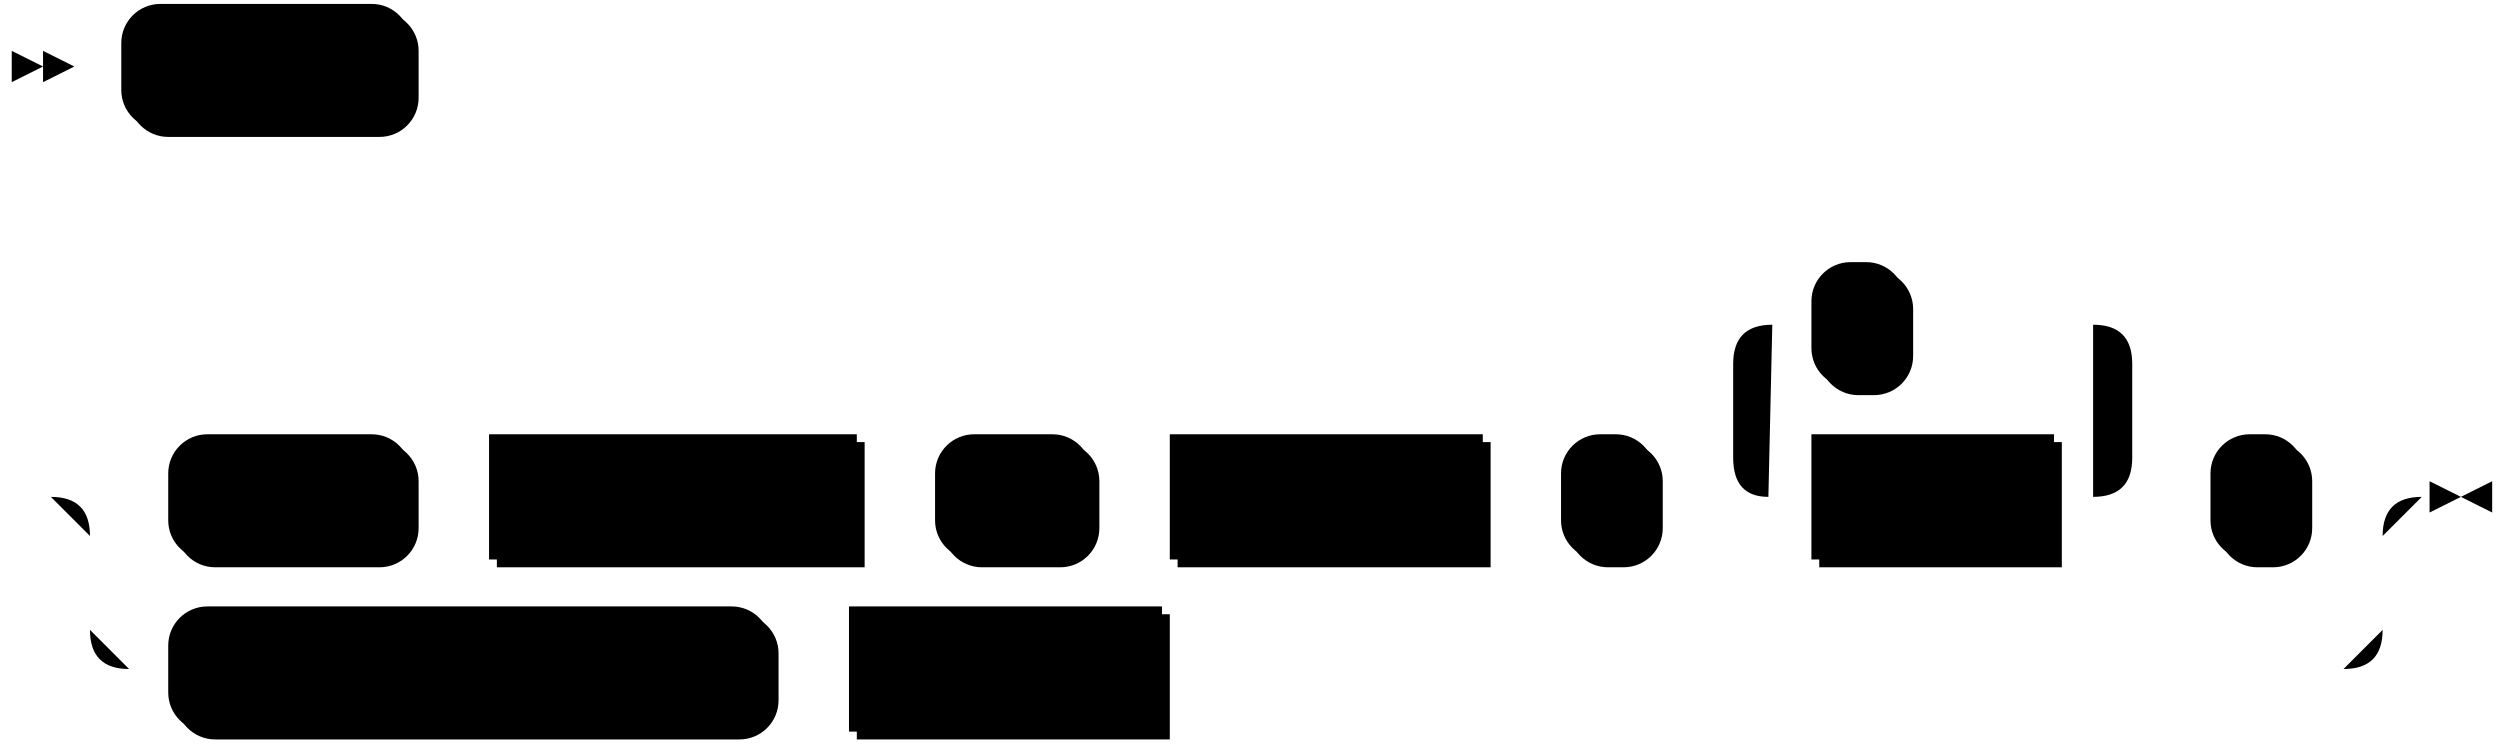
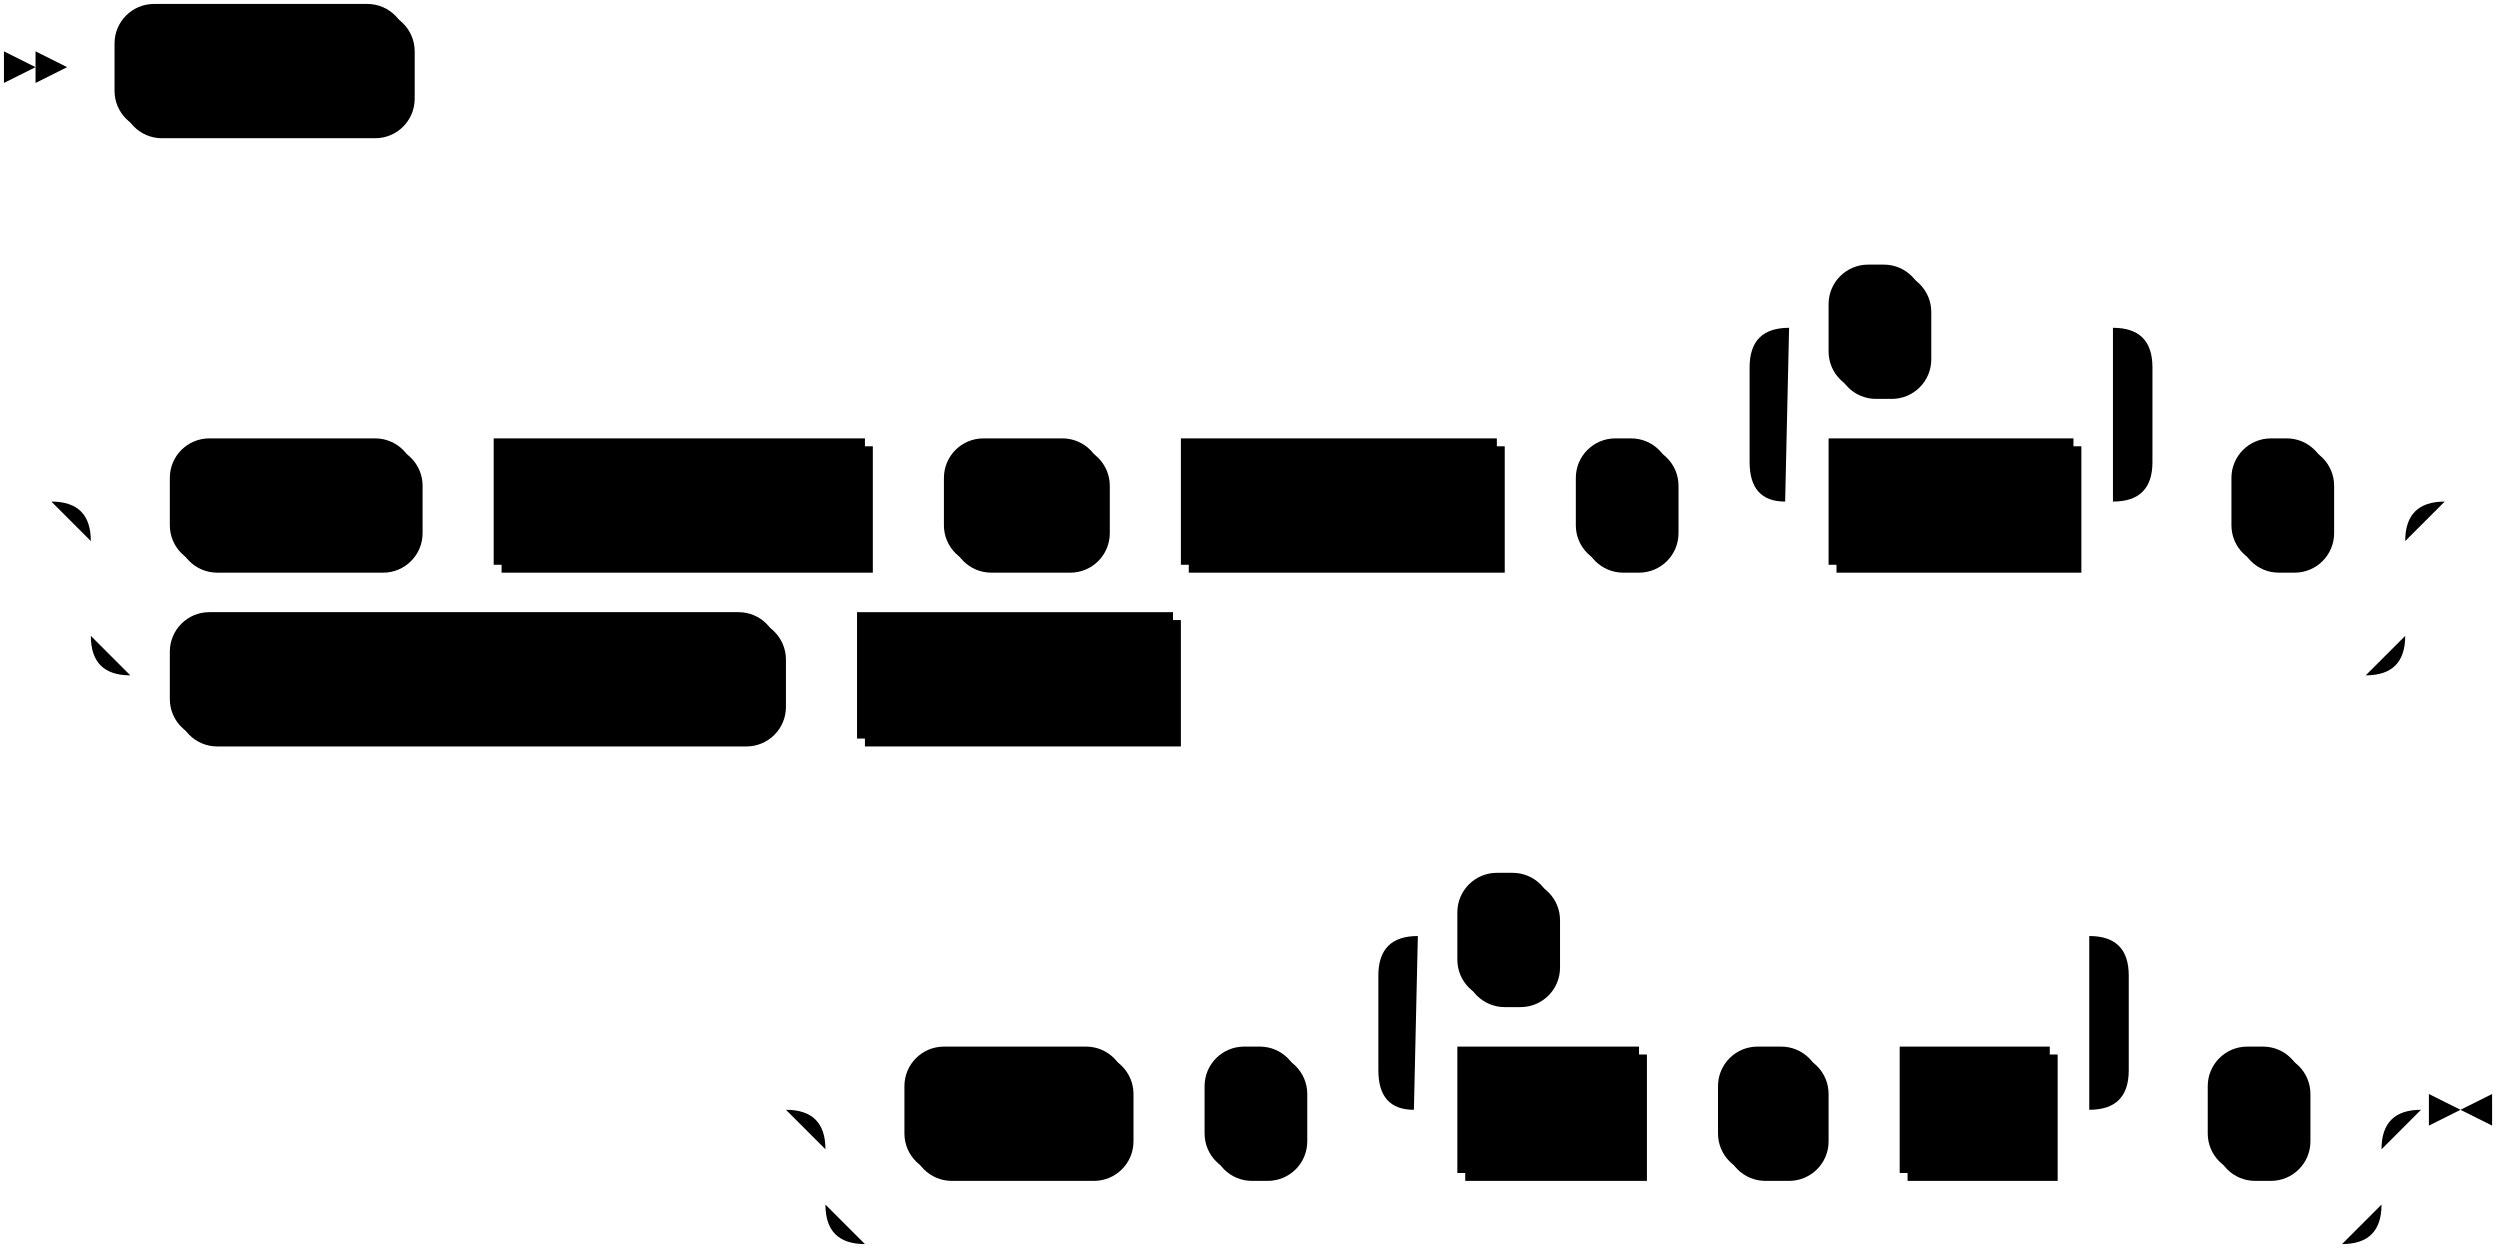
- <svg xmlns="http://www.w3.org/2000/svg" width="639" height="191">
-   <polygon points="11 17 3 13 3 21" />
-   <polygon points="19 17 11 13 11 21" />
-   <rect x="33" y="3" width="74" height="32" rx="10" />
-   <rect x="31" y="1" width="74" height="32" class="terminal" rx="10" />
-   <text class="terminal" x="41" y="21">CREATE</text>
+ <svg xmlns="http://www.w3.org/2000/svg" width="633" height="317">
+   <polygon points="9 17 1 13 1 21" />
+   <polygon points="17 17 9 13 9 21" />
+   <rect x="31" y="3" width="74" height="32" rx="10" />
+   <rect x="29" y="1" width="74" height="32" class="terminal" rx="10" />
+   <text class="terminal" x="39" y="21">CREATE</text>
  <rect x="45" y="113" width="62" height="32" rx="10" />
  <rect x="43" y="111" width="62" height="32" class="terminal" rx="10" />
  <text class="terminal" x="53" y="131">INDEX</text>
  <rect x="127" y="113" width="94" height="32" />
  <rect x="125" y="111" width="94" height="32" class="nonterminal" />
  <text class="nonterminal" x="135" y="131">index_name</text>
  <rect x="241" y="113" width="40" height="32" rx="10" />
  <rect x="239" y="111" width="40" height="32" class="terminal" rx="10" />
  <text class="terminal" x="249" y="131">ON</text>
  <rect x="301" y="113" width="80" height="32" />
  <rect x="299" y="111" width="80" height="32" class="nonterminal" />
  <text class="nonterminal" x="309" y="131">obj_name</text>
  <rect x="401" y="113" width="24" height="32" rx="10" />
  <rect x="399" y="111" width="24" height="32" class="terminal" rx="10" />
  <text class="terminal" x="409" y="131">(</text>
  <rect x="465" y="113" width="62" height="32" />
  <rect x="463" y="111" width="62" height="32" class="nonterminal" />
  <text class="nonterminal" x="473" y="131">col_ref</text>
  <rect x="465" y="69" width="24" height="32" rx="10" />
  <rect x="463" y="67" width="24" height="32" class="terminal" rx="10" />
  <text class="terminal" x="473" y="87">,</text>
  <rect x="567" y="113" width="24" height="32" rx="10" />
  <rect x="565" y="111" width="24" height="32" class="terminal" rx="10" />
  <text class="terminal" x="575" y="131">)</text>
  <rect x="45" y="157" width="154" height="32" rx="10" />
  <rect x="43" y="155" width="154" height="32" class="terminal" rx="10" />
  <text class="terminal" x="53" y="175">DEFAULT INDEX ON</text>
  <rect x="219" y="157" width="80" height="32" />
  <rect x="217" y="155" width="80" height="32" class="nonterminal" />
  <text class="nonterminal" x="227" y="175">obj_name</text>
-   <path class="line" d="m19 17 h2 m0 0 h10 m74 0 h10 m2 0 l2 0 m2 0 l2 0 m2 0 l2 0 m-126 110 l2 0 m2 0 l2 0 m2 0 l2 0 m22 0 h10 m62 0 h10 m0 0 h10 m94 0 h10 m0 0 h10 m40 0 h10 m0 0 h10 m80 0 h10 m0 0 h10 m24 0 h10 m20 0 h10 m62 0 h10 m-102 0 l20 0 m-1 0 q-9 0 -9 -10 l0 -24 q0 -10 10 -10 m82 44 l20 0 m-20 0 q10 0 10 -10 l0 -24 q0 -10 -10 -10 m-82 0 h10 m24 0 h10 m0 0 h38 m20 44 h10 m24 0 h10 m-586 0 h20 m566 0 h20 m-606 0 q10 0 10 10 m586 0 q0 -10 10 -10 m-596 10 v24 m586 0 v-24 m-586 24 q0 10 10 10 m566 0 q10 0 10 -10 m-576 10 h10 m154 0 h10 m0 0 h10 m80 0 h10 m0 0 h292 m23 -44 h-3" />
-   <polygon points="629 127 637 123 637 131" />
-   <polygon points="629 127 621 123 621 131" />
+   <rect x="231" y="267" width="56" height="32" rx="10" />
+   <rect x="229" y="265" width="56" height="32" class="terminal" rx="10" />
+   <text class="terminal" x="239" y="285">WITH</text>
+   <rect x="307" y="267" width="24" height="32" rx="10" />
+   <rect x="305" y="265" width="24" height="32" class="terminal" rx="10" />
+   <text class="terminal" x="315" y="285">(</text>
+   <rect x="371" y="267" width="46" height="32" />
+   <rect x="369" y="265" width="46" height="32" class="nonterminal" />
+   <text class="nonterminal" x="379" y="285">field</text>
+   <rect x="437" y="267" width="26" height="32" rx="10" />
+   <rect x="435" y="265" width="26" height="32" class="terminal" rx="10" />
+   <text class="terminal" x="445" y="285">=</text>
+   <rect x="483" y="267" width="38" height="32" />
+   <rect x="481" y="265" width="38" height="32" class="nonterminal" />
+   <text class="nonterminal" x="491" y="285">val</text>
+   <rect x="371" y="223" width="24" height="32" rx="10" />
+   <rect x="369" y="221" width="24" height="32" class="terminal" rx="10" />
+   <text class="terminal" x="379" y="241">,</text>
+   <rect x="561" y="267" width="24" height="32" rx="10" />
+   <rect x="559" y="265" width="24" height="32" class="terminal" rx="10" />
+   <text class="terminal" x="569" y="285">)</text>
+   <path class="line" d="m17 17 h2 m0 0 h10 m74 0 h10 m2 0 l2 0 m2 0 l2 0 m2 0 l2 0 m-124 110 l2 0 m2 0 l2 0 m2 0 l2 0 m22 0 h10 m62 0 h10 m0 0 h10 m94 0 h10 m0 0 h10 m40 0 h10 m0 0 h10 m80 0 h10 m0 0 h10 m24 0 h10 m20 0 h10 m62 0 h10 m-102 0 l20 0 m-1 0 q-9 0 -9 -10 l0 -24 q0 -10 10 -10 m82 44 l20 0 m-20 0 q10 0 10 -10 l0 -24 q0 -10 -10 -10 m-82 0 h10 m24 0 h10 m0 0 h38 m20 44 h10 m24 0 h10 m-586 0 h20 m566 0 h20 m-606 0 q10 0 10 10 m586 0 q0 -10 10 -10 m-596 10 v24 m586 0 v-24 m-586 24 q0 10 10 10 m566 0 q10 0 10 -10 m-576 10 h10 m154 0 h10 m0 0 h10 m80 0 h10 m0 0 h292 m22 -44 l2 0 m2 0 l2 0 m2 0 l2 0 m-444 154 l2 0 m2 0 l2 0 m2 0 l2 0 m22 0 h10 m56 0 h10 m0 0 h10 m24 0 h10 m20 0 h10 m46 0 h10 m0 0 h10 m26 0 h10 m0 0 h10 m38 0 h10 m-190 0 l20 0 m-1 0 q-9 0 -9 -10 l0 -24 q0 -10 10 -10 m170 44 l20 0 m-20 0 q10 0 10 -10 l0 -24 q0 -10 -10 -10 m-170 0 h10 m24 0 h10 m0 0 h126 m20 44 h10 m24 0 h10 m-394 0 h20 m374 0 h20 m-414 0 q10 0 10 10 m394 0 q0 -10 10 -10 m-404 10 v14 m394 0 v-14 m-394 14 q0 10 10 10 m374 0 q10 0 10 -10 m-384 10 h10 m0 0 h364 m23 -34 h-3" />
+   <polygon points="623 281 631 277 631 285" />
+   <polygon points="623 281 615 277 615 285" />
</svg>
